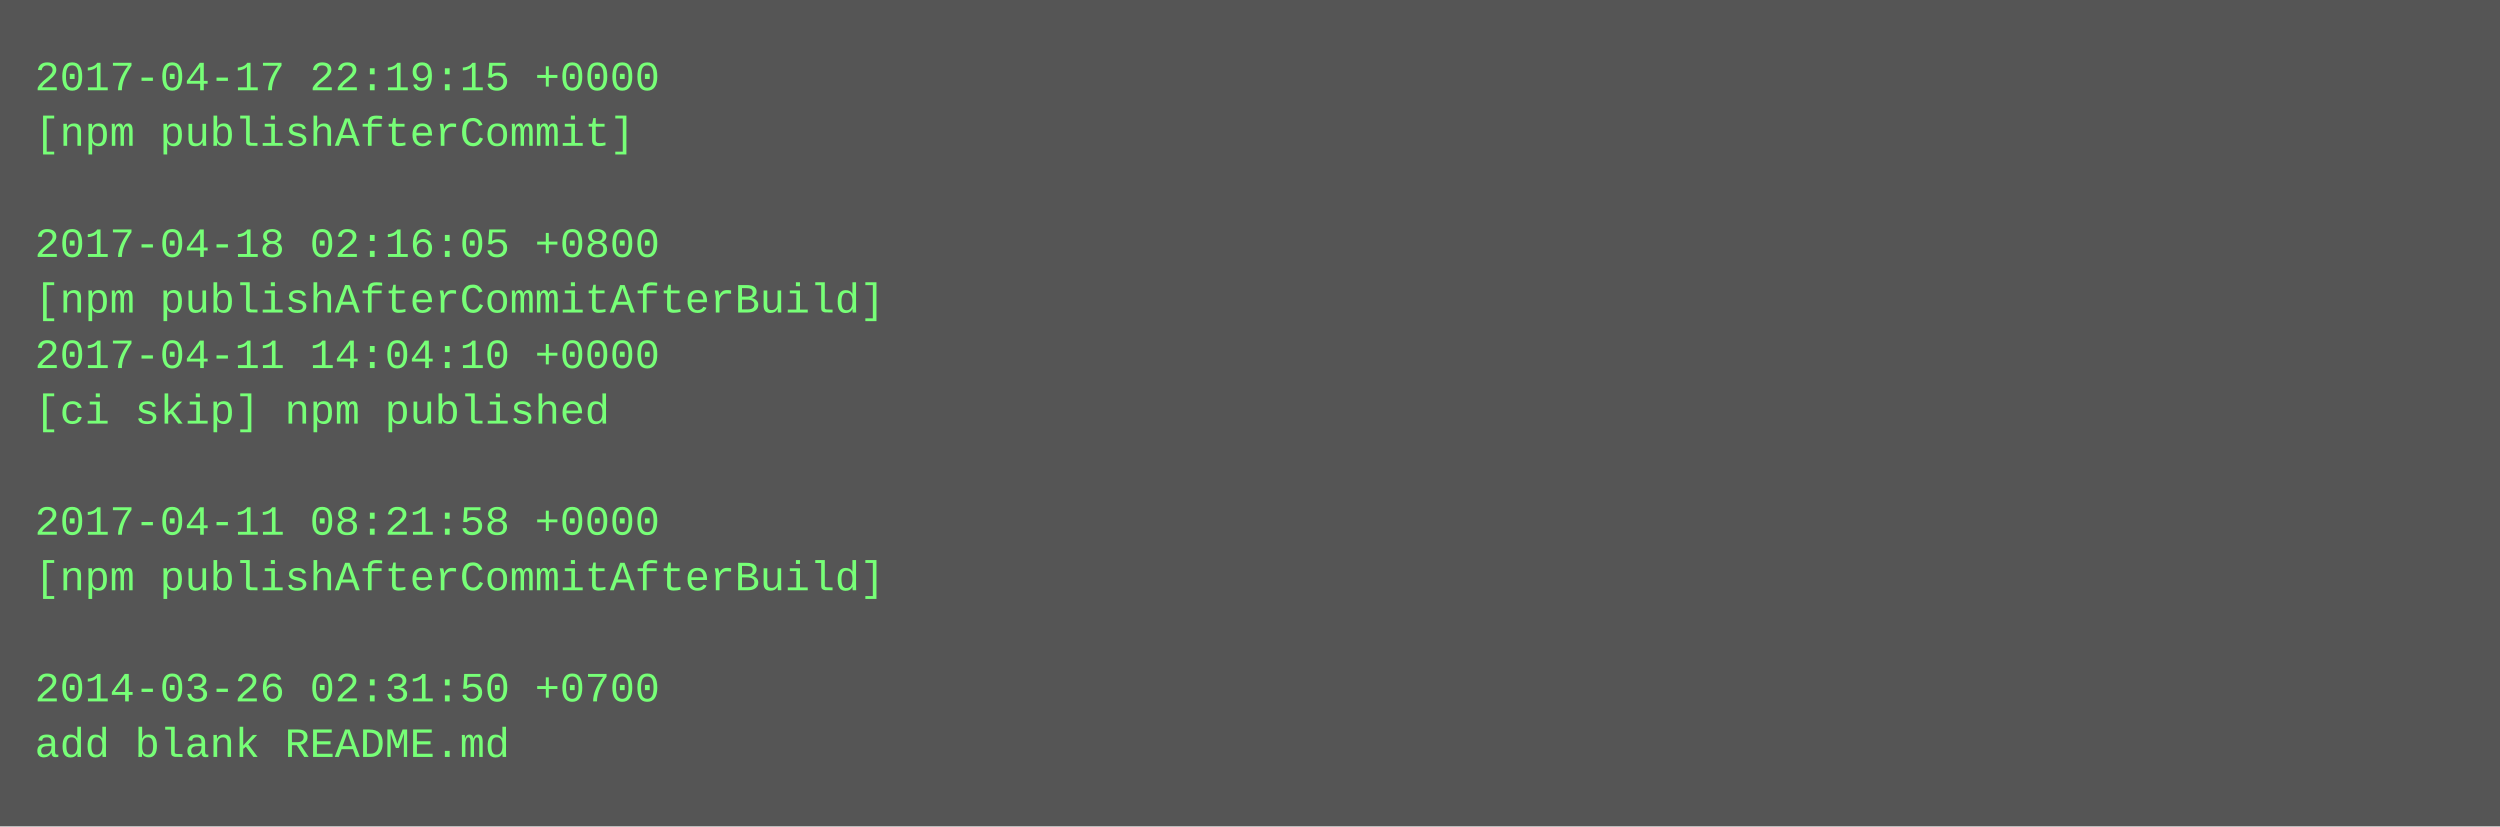
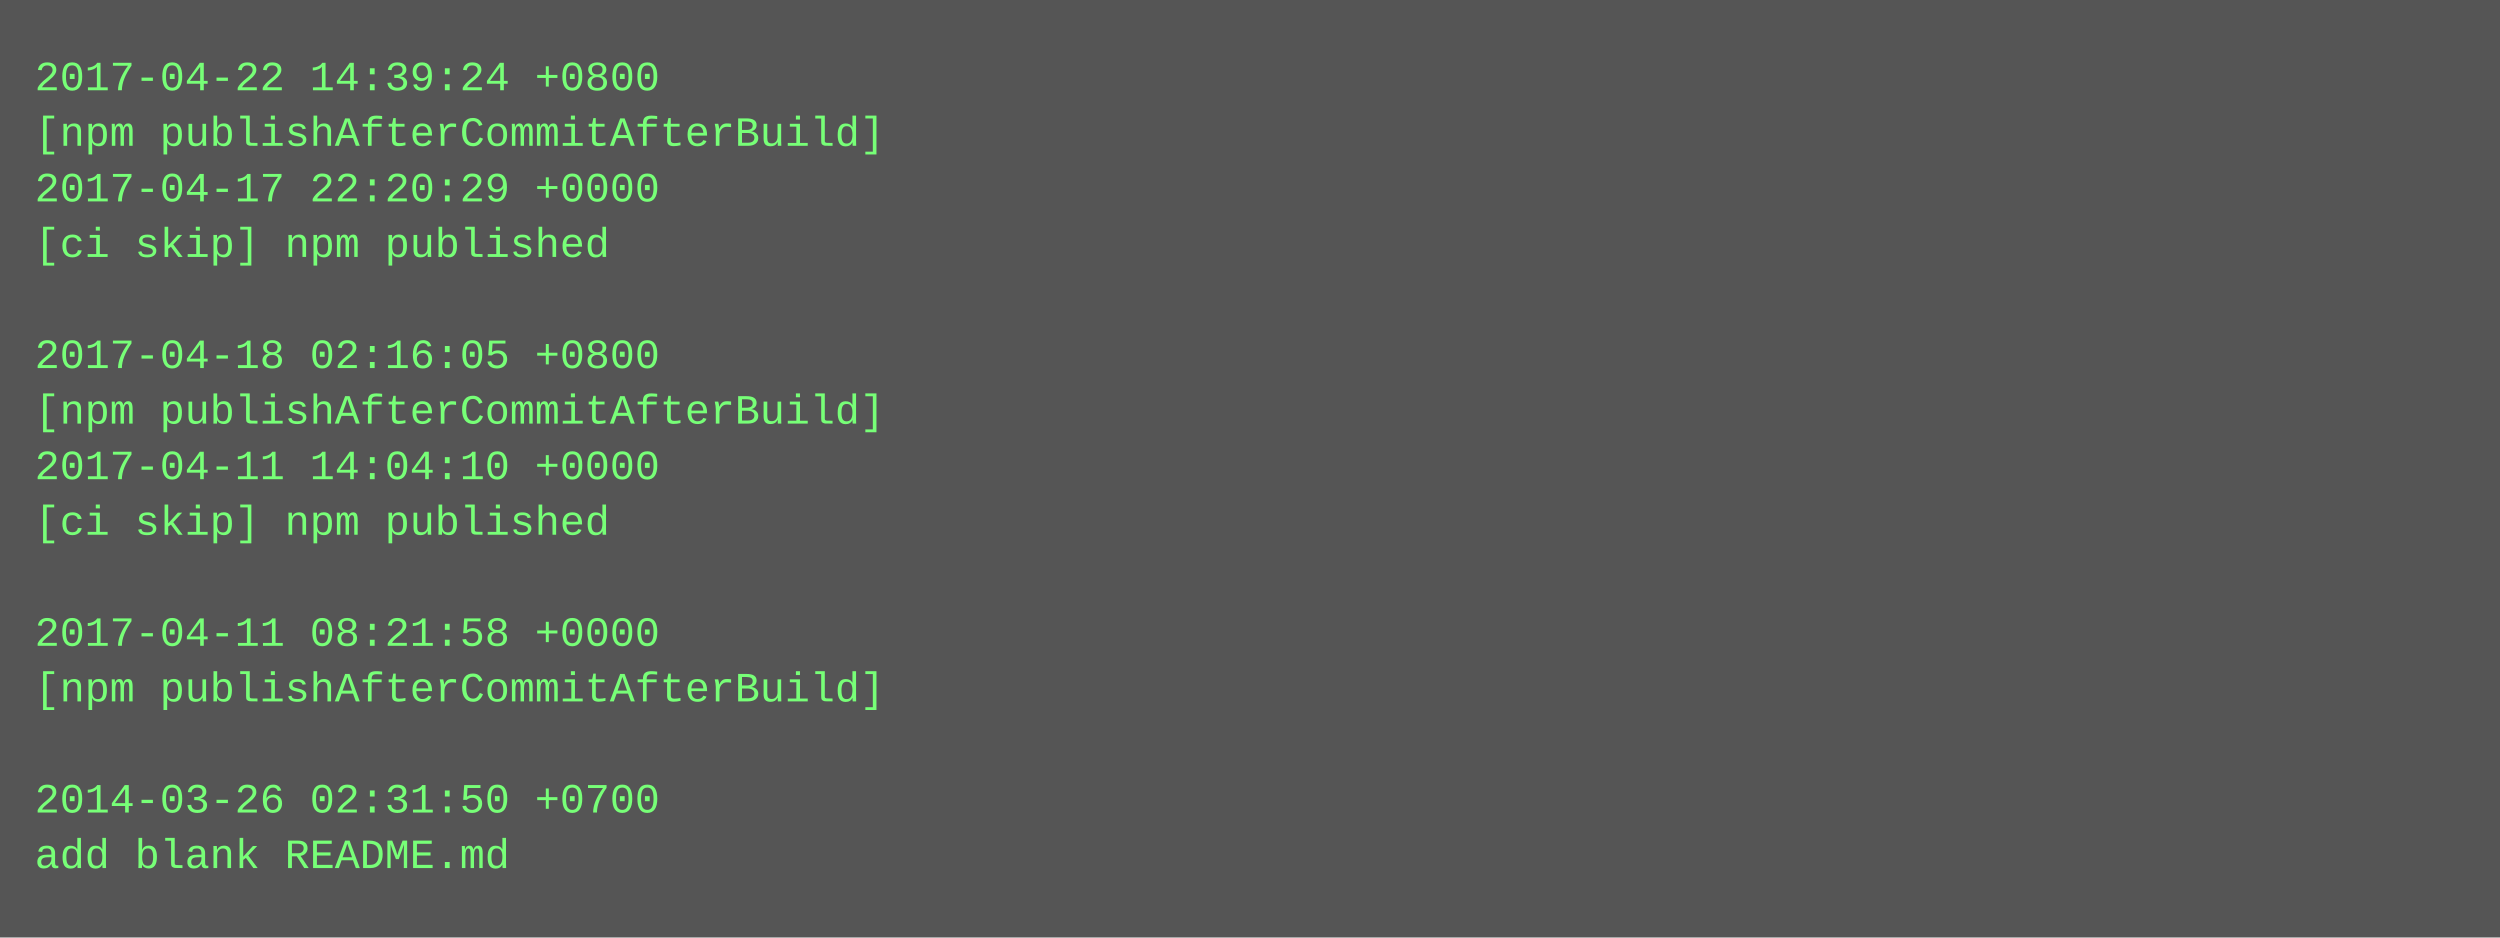
- <svg xmlns="http://www.w3.org/2000/svg" height="238" width="720">
-   <rect height="238" fill="#555" width="720" />
+ <svg xmlns="http://www.w3.org/2000/svg" height="270" width="720">
+   <rect height="270" fill="#555" width="720" />
  <text fill="#7f7" font-family="Courier New" font-size="12" xml:space="preserve">
-     <tspan x="10" y="26">2017-04-17 22:19:15 +0000</tspan>
-     <tspan x="10" y="42">[npm publishAfterCommit]</tspan>
-     <tspan x="10" y="58" />
-     <tspan x="10" y="74">2017-04-18 02:16:05 +0800</tspan>
-     <tspan x="10" y="90">[npm publishAfterCommitAfterBuild]</tspan>
-     <tspan x="10" y="106">2017-04-11 14:04:10 +0000</tspan>
-     <tspan x="10" y="122">[ci skip] npm published</tspan>
-     <tspan x="10" y="138" />
-     <tspan x="10" y="154">2017-04-11 08:21:58 +0000</tspan>
-     <tspan x="10" y="170">[npm publishAfterCommitAfterBuild]</tspan>
-     <tspan x="10" y="186" />
-     <tspan x="10" y="202">2014-03-26 02:31:50 +0700</tspan>
-     <tspan x="10" y="218">add blank README.md</tspan>
+     <tspan x="10" y="26">2017-04-22 14:39:24 +0800</tspan>
+     <tspan x="10" y="42">[npm publishAfterCommitAfterBuild]</tspan>
+     <tspan x="10" y="58">2017-04-17 22:20:29 +0000</tspan>
+     <tspan x="10" y="74">[ci skip] npm published</tspan>
+     <tspan x="10" y="90" />
+     <tspan x="10" y="106">2017-04-18 02:16:05 +0800</tspan>
+     <tspan x="10" y="122">[npm publishAfterCommitAfterBuild]</tspan>
+     <tspan x="10" y="138">2017-04-11 14:04:10 +0000</tspan>
+     <tspan x="10" y="154">[ci skip] npm published</tspan>
+     <tspan x="10" y="170" />
+     <tspan x="10" y="186">2017-04-11 08:21:58 +0000</tspan>
+     <tspan x="10" y="202">[npm publishAfterCommitAfterBuild]</tspan>
+     <tspan x="10" y="218" />
+     <tspan x="10" y="234">2014-03-26 02:31:50 +0700</tspan>
+     <tspan x="10" y="250">add blank README.md</tspan>
  </text>
</svg>
